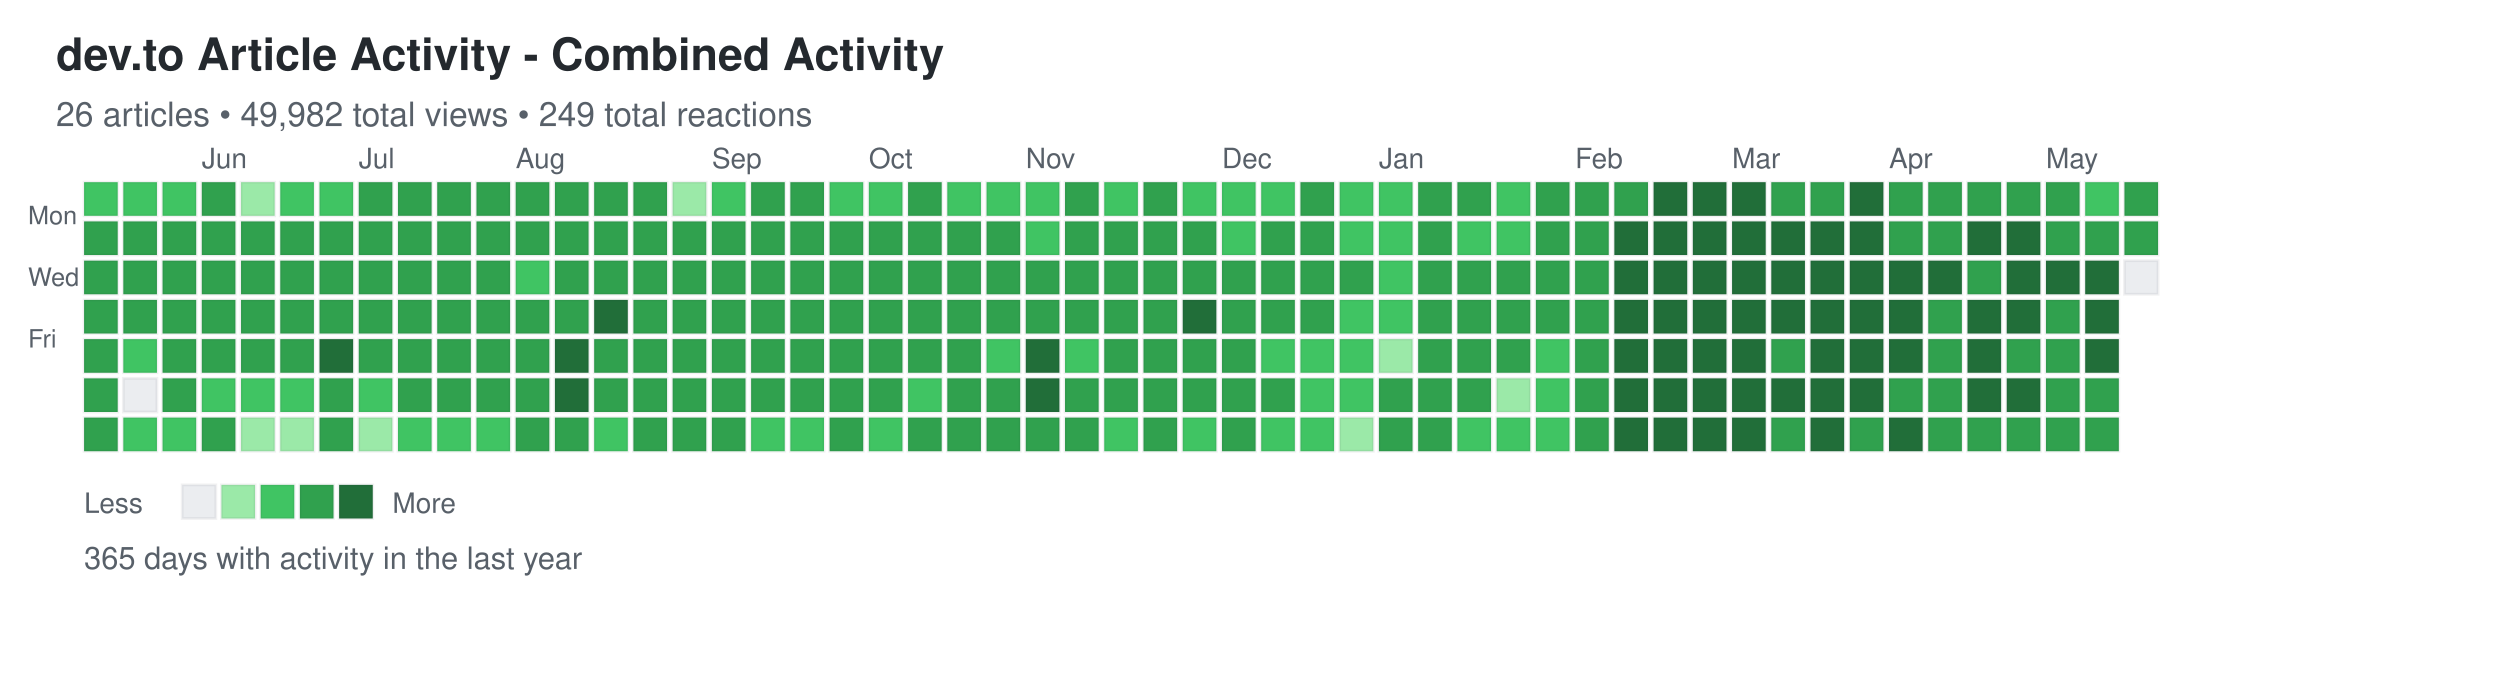
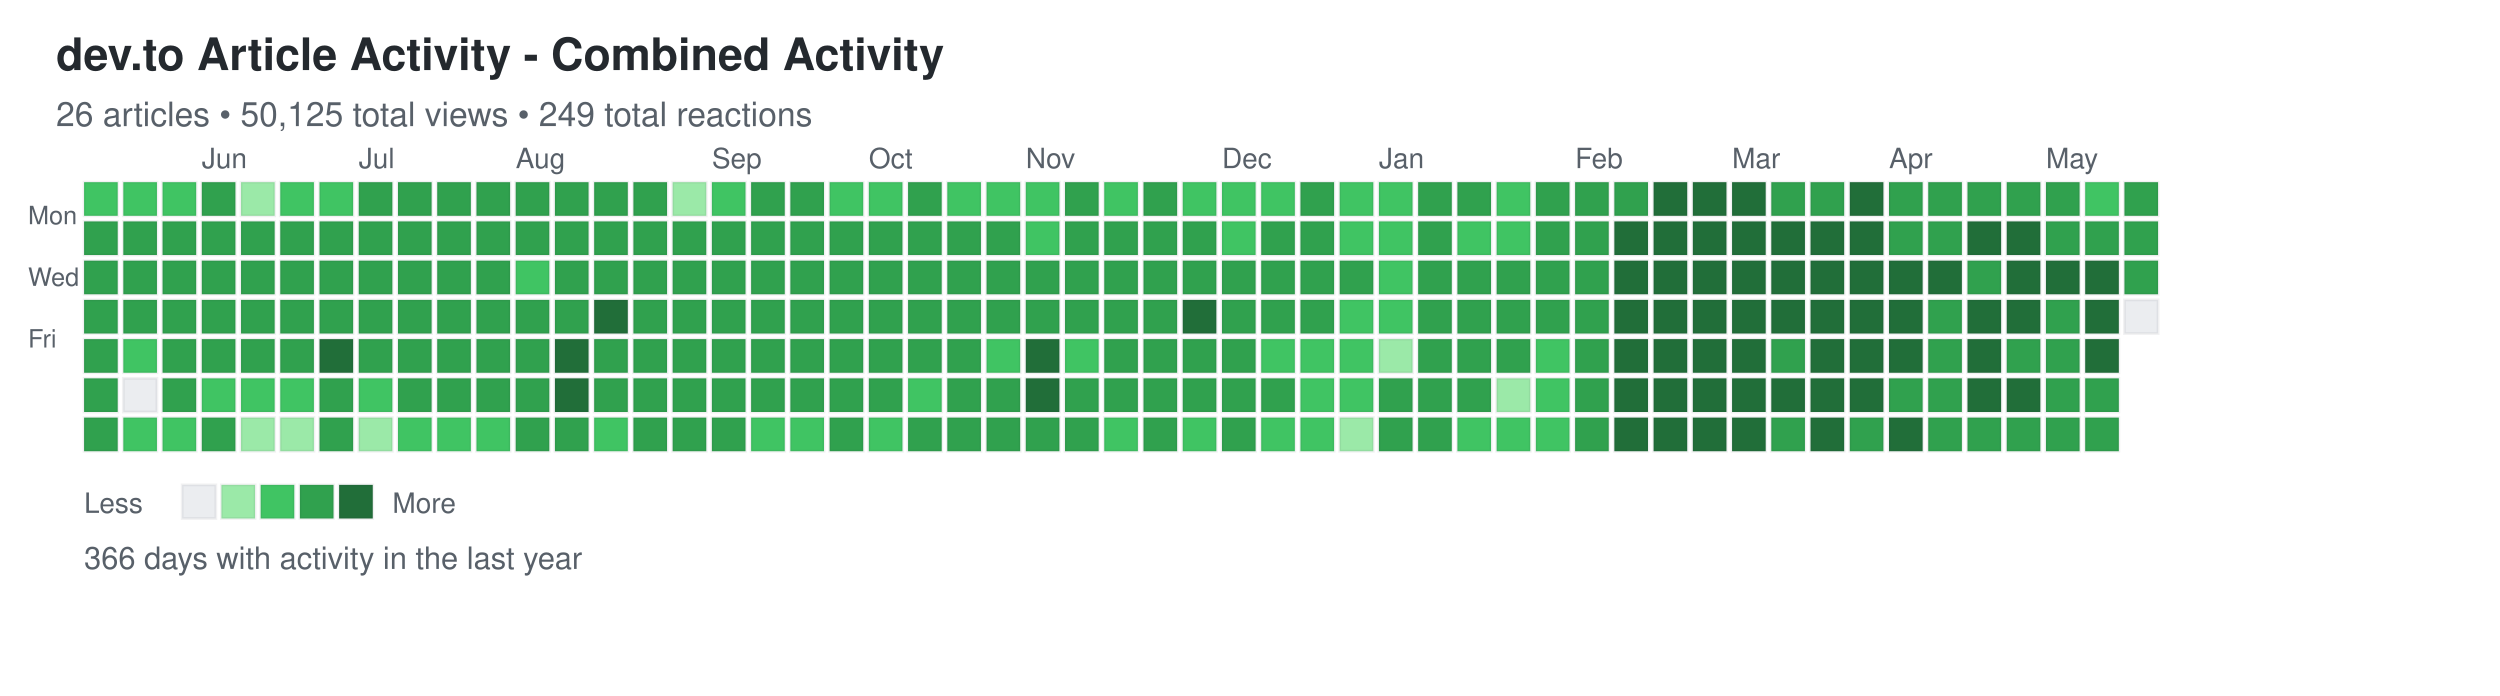
<svg xmlns="http://www.w3.org/2000/svg" width="892" height="248">
  <defs>
    <style>
.day { stroke: rgba(27,31,35,0.06); stroke-width: 1px; cursor: pointer; }
.day:hover { stroke: rgba(27,31,35,0.3); stroke-width: 2px; }
.month-label { font-family: -apple-system, BlinkMacSystemFont, "Segoe UI", Helvetica, Arial, sans-serif; font-size: 10px; fill: #586069; }
.day-label { font-family: -apple-system, BlinkMacSystemFont, "Segoe UI", Helvetica, Arial, sans-serif; font-size: 9px; fill: #586069; }
.title { font-family: -apple-system, BlinkMacSystemFont, "Segoe UI", Helvetica, Arial, sans-serif; font-size: 16px; font-weight: 600; fill: #24292e; }
.subtitle { font-family: -apple-system, BlinkMacSystemFont, "Segoe UI", Helvetica, Arial, sans-serif; font-size: 12px; fill: #586069; }
.stats { font-family: -apple-system, BlinkMacSystemFont, "Segoe UI", Helvetica, Arial, sans-serif; font-size: 11px; fill: #586069; }
.legend-text { font-family: -apple-system, BlinkMacSystemFont, "Segoe UI", Helvetica, Arial, sans-serif; font-size: 10px; fill: #586069; }
</style>
  </defs>
  <text x="20" y="25" class="title">dev.to Article Activity - Combined Activity</text>
-   <text x="20" y="45" class="subtitle">26 articles • 49,982 total views • 249 total reactions</text>
+   <text x="20" y="45" class="subtitle">26 articles • 50,125 total views • 249 total reactions</text>
  <text x="10" y="80" class="day-label">Mon</text>
  <text x="10" y="102" class="day-label">Wed</text>
  <text x="10" y="124" class="day-label">Fri</text>
  <rect x="30" y="65" width="12" height="12" fill="#40c463" class="day" data-date="2025-05-11" data-level="2" />
  <rect x="30" y="79" width="12" height="12" fill="#30a14e" class="day" data-date="2025-05-12" data-level="3" />
  <rect x="30" y="93" width="12" height="12" fill="#30a14e" class="day" data-date="2025-05-13" data-level="3" />
  <rect x="30" y="107" width="12" height="12" fill="#30a14e" class="day" data-date="2025-05-14" data-level="3" />
  <rect x="30" y="121" width="12" height="12" fill="#30a14e" class="day" data-date="2025-05-15" data-level="3" />
  <rect x="30" y="135" width="12" height="12" fill="#30a14e" class="day" data-date="2025-05-16" data-level="3" />
  <rect x="30" y="149" width="12" height="12" fill="#30a14e" class="day" data-date="2025-05-17" data-level="3" />
  <rect x="44" y="65" width="12" height="12" fill="#40c463" class="day" data-date="2025-05-18" data-level="2" />
  <rect x="44" y="79" width="12" height="12" fill="#30a14e" class="day" data-date="2025-05-19" data-level="3" />
  <rect x="44" y="93" width="12" height="12" fill="#30a14e" class="day" data-date="2025-05-20" data-level="3" />
  <rect x="44" y="107" width="12" height="12" fill="#30a14e" class="day" data-date="2025-05-21" data-level="3" />
  <rect x="44" y="121" width="12" height="12" fill="#40c463" class="day" data-date="2025-05-22" data-level="2" />
  <rect x="44" y="135" width="12" height="12" fill="#ebedf0" class="day" data-date="2025-05-23" data-level="0" />
  <rect x="44" y="149" width="12" height="12" fill="#40c463" class="day" data-date="2025-05-24" data-level="2" />
  <rect x="58" y="65" width="12" height="12" fill="#40c463" class="day" data-date="2025-05-25" data-level="2" />
  <rect x="58" y="79" width="12" height="12" fill="#30a14e" class="day" data-date="2025-05-26" data-level="3" />
  <rect x="58" y="93" width="12" height="12" fill="#30a14e" class="day" data-date="2025-05-27" data-level="3" />
  <rect x="58" y="107" width="12" height="12" fill="#30a14e" class="day" data-date="2025-05-28" data-level="3" />
  <rect x="58" y="121" width="12" height="12" fill="#30a14e" class="day" data-date="2025-05-29" data-level="3" />
  <rect x="58" y="135" width="12" height="12" fill="#30a14e" class="day" data-date="2025-05-30" data-level="3" />
  <rect x="58" y="149" width="12" height="12" fill="#40c463" class="day" data-date="2025-05-31" data-level="2" />
  <rect x="72" y="65" width="12" height="12" fill="#30a14e" class="day" data-date="2025-06-01" data-level="3" />
  <rect x="72" y="79" width="12" height="12" fill="#30a14e" class="day" data-date="2025-06-02" data-level="3" />
  <rect x="72" y="93" width="12" height="12" fill="#30a14e" class="day" data-date="2025-06-03" data-level="3" />
  <rect x="72" y="107" width="12" height="12" fill="#30a14e" class="day" data-date="2025-06-04" data-level="3" />
  <rect x="72" y="121" width="12" height="12" fill="#30a14e" class="day" data-date="2025-06-05" data-level="3" />
  <rect x="72" y="135" width="12" height="12" fill="#40c463" class="day" data-date="2025-06-06" data-level="2" />
  <rect x="72" y="149" width="12" height="12" fill="#30a14e" class="day" data-date="2025-06-07" data-level="3" />
  <rect x="86" y="65" width="12" height="12" fill="#9be9a8" class="day" data-date="2025-06-08" data-level="1" />
  <rect x="86" y="79" width="12" height="12" fill="#30a14e" class="day" data-date="2025-06-09" data-level="3" />
  <rect x="86" y="93" width="12" height="12" fill="#30a14e" class="day" data-date="2025-06-10" data-level="3" />
  <rect x="86" y="107" width="12" height="12" fill="#30a14e" class="day" data-date="2025-06-11" data-level="3" />
  <rect x="86" y="121" width="12" height="12" fill="#30a14e" class="day" data-date="2025-06-12" data-level="3" />
  <rect x="86" y="135" width="12" height="12" fill="#40c463" class="day" data-date="2025-06-13" data-level="2" />
  <rect x="86" y="149" width="12" height="12" fill="#9be9a8" class="day" data-date="2025-06-14" data-level="1" />
  <rect x="100" y="65" width="12" height="12" fill="#40c463" class="day" data-date="2025-06-15" data-level="2" />
  <rect x="100" y="79" width="12" height="12" fill="#30a14e" class="day" data-date="2025-06-16" data-level="3" />
  <rect x="100" y="93" width="12" height="12" fill="#30a14e" class="day" data-date="2025-06-17" data-level="3" />
  <rect x="100" y="107" width="12" height="12" fill="#30a14e" class="day" data-date="2025-06-18" data-level="3" />
  <rect x="100" y="121" width="12" height="12" fill="#30a14e" class="day" data-date="2025-06-19" data-level="3" />
  <rect x="100" y="135" width="12" height="12" fill="#40c463" class="day" data-date="2025-06-20" data-level="2" />
  <rect x="100" y="149" width="12" height="12" fill="#9be9a8" class="day" data-date="2025-06-21" data-level="1" />
  <rect x="114" y="65" width="12" height="12" fill="#40c463" class="day" data-date="2025-06-22" data-level="2" />
  <rect x="114" y="79" width="12" height="12" fill="#30a14e" class="day" data-date="2025-06-23" data-level="3" />
  <rect x="114" y="93" width="12" height="12" fill="#30a14e" class="day" data-date="2025-06-24" data-level="3" />
  <rect x="114" y="107" width="12" height="12" fill="#30a14e" class="day" data-date="2025-06-25" data-level="3" />
  <rect x="114" y="121" width="12" height="12" fill="#216e39" class="day" data-date="2025-06-26" data-level="4" />
  <rect x="114" y="135" width="12" height="12" fill="#30a14e" class="day" data-date="2025-06-27" data-level="3" />
  <rect x="114" y="149" width="12" height="12" fill="#30a14e" class="day" data-date="2025-06-28" data-level="3" />
  <rect x="128" y="65" width="12" height="12" fill="#30a14e" class="day" data-date="2025-06-29" data-level="3" />
  <rect x="128" y="79" width="12" height="12" fill="#30a14e" class="day" data-date="2025-06-30" data-level="3" />
  <rect x="128" y="93" width="12" height="12" fill="#30a14e" class="day" data-date="2025-07-01" data-level="3" />
  <rect x="128" y="107" width="12" height="12" fill="#30a14e" class="day" data-date="2025-07-02" data-level="3" />
  <rect x="128" y="121" width="12" height="12" fill="#30a14e" class="day" data-date="2025-07-03" data-level="3" />
  <rect x="128" y="135" width="12" height="12" fill="#40c463" class="day" data-date="2025-07-04" data-level="2" />
  <rect x="128" y="149" width="12" height="12" fill="#9be9a8" class="day" data-date="2025-07-05" data-level="1" />
  <rect x="142" y="65" width="12" height="12" fill="#30a14e" class="day" data-date="2025-07-06" data-level="3" />
  <rect x="142" y="79" width="12" height="12" fill="#30a14e" class="day" data-date="2025-07-07" data-level="3" />
  <rect x="142" y="93" width="12" height="12" fill="#30a14e" class="day" data-date="2025-07-08" data-level="3" />
  <rect x="142" y="107" width="12" height="12" fill="#30a14e" class="day" data-date="2025-07-09" data-level="3" />
  <rect x="142" y="121" width="12" height="12" fill="#30a14e" class="day" data-date="2025-07-10" data-level="3" />
  <rect x="142" y="135" width="12" height="12" fill="#30a14e" class="day" data-date="2025-07-11" data-level="3" />
  <rect x="142" y="149" width="12" height="12" fill="#40c463" class="day" data-date="2025-07-12" data-level="2" />
  <rect x="156" y="65" width="12" height="12" fill="#30a14e" class="day" data-date="2025-07-13" data-level="3" />
  <rect x="156" y="79" width="12" height="12" fill="#30a14e" class="day" data-date="2025-07-14" data-level="3" />
  <rect x="156" y="93" width="12" height="12" fill="#30a14e" class="day" data-date="2025-07-15" data-level="3" />
  <rect x="156" y="107" width="12" height="12" fill="#30a14e" class="day" data-date="2025-07-16" data-level="3" />
  <rect x="156" y="121" width="12" height="12" fill="#30a14e" class="day" data-date="2025-07-17" data-level="3" />
  <rect x="156" y="135" width="12" height="12" fill="#30a14e" class="day" data-date="2025-07-18" data-level="3" />
  <rect x="156" y="149" width="12" height="12" fill="#40c463" class="day" data-date="2025-07-19" data-level="2" />
  <rect x="170" y="65" width="12" height="12" fill="#30a14e" class="day" data-date="2025-07-20" data-level="3" />
  <rect x="170" y="79" width="12" height="12" fill="#30a14e" class="day" data-date="2025-07-21" data-level="3" />
  <rect x="170" y="93" width="12" height="12" fill="#30a14e" class="day" data-date="2025-07-22" data-level="3" />
  <rect x="170" y="107" width="12" height="12" fill="#30a14e" class="day" data-date="2025-07-23" data-level="3" />
  <rect x="170" y="121" width="12" height="12" fill="#30a14e" class="day" data-date="2025-07-24" data-level="3" />
  <rect x="170" y="135" width="12" height="12" fill="#30a14e" class="day" data-date="2025-07-25" data-level="3" />
  <rect x="170" y="149" width="12" height="12" fill="#40c463" class="day" data-date="2025-07-26" data-level="2" />
  <rect x="184" y="65" width="12" height="12" fill="#30a14e" class="day" data-date="2025-07-27" data-level="3" />
  <rect x="184" y="79" width="12" height="12" fill="#30a14e" class="day" data-date="2025-07-28" data-level="3" />
  <rect x="184" y="93" width="12" height="12" fill="#40c463" class="day" data-date="2025-07-29" data-level="2" />
  <rect x="184" y="107" width="12" height="12" fill="#30a14e" class="day" data-date="2025-07-30" data-level="3" />
  <rect x="184" y="121" width="12" height="12" fill="#30a14e" class="day" data-date="2025-07-31" data-level="3" />
  <rect x="184" y="135" width="12" height="12" fill="#30a14e" class="day" data-date="2025-08-01" data-level="3" />
  <rect x="184" y="149" width="12" height="12" fill="#30a14e" class="day" data-date="2025-08-02" data-level="3" />
  <rect x="198" y="65" width="12" height="12" fill="#30a14e" class="day" data-date="2025-08-03" data-level="3" />
  <rect x="198" y="79" width="12" height="12" fill="#30a14e" class="day" data-date="2025-08-04" data-level="3" />
  <rect x="198" y="93" width="12" height="12" fill="#30a14e" class="day" data-date="2025-08-05" data-level="3" />
  <rect x="198" y="107" width="12" height="12" fill="#30a14e" class="day" data-date="2025-08-06" data-level="3" />
  <rect x="198" y="121" width="12" height="12" fill="#216e39" class="day" data-date="2025-08-07" data-level="4" />
  <rect x="198" y="135" width="12" height="12" fill="#216e39" class="day" data-date="2025-08-08" data-level="4" />
  <rect x="198" y="149" width="12" height="12" fill="#30a14e" class="day" data-date="2025-08-09" data-level="3" />
  <rect x="212" y="65" width="12" height="12" fill="#30a14e" class="day" data-date="2025-08-10" data-level="3" />
  <rect x="212" y="79" width="12" height="12" fill="#30a14e" class="day" data-date="2025-08-11" data-level="3" />
  <rect x="212" y="93" width="12" height="12" fill="#30a14e" class="day" data-date="2025-08-12" data-level="3" />
  <rect x="212" y="107" width="12" height="12" fill="#216e39" class="day" data-date="2025-08-13" data-level="4" />
  <rect x="212" y="121" width="12" height="12" fill="#30a14e" class="day" data-date="2025-08-14" data-level="3" />
  <rect x="212" y="135" width="12" height="12" fill="#30a14e" class="day" data-date="2025-08-15" data-level="3" />
  <rect x="212" y="149" width="12" height="12" fill="#40c463" class="day" data-date="2025-08-16" data-level="2" />
  <rect x="226" y="65" width="12" height="12" fill="#30a14e" class="day" data-date="2025-08-17" data-level="3" />
  <rect x="226" y="79" width="12" height="12" fill="#30a14e" class="day" data-date="2025-08-18" data-level="3" />
  <rect x="226" y="93" width="12" height="12" fill="#30a14e" class="day" data-date="2025-08-19" data-level="3" />
  <rect x="226" y="107" width="12" height="12" fill="#30a14e" class="day" data-date="2025-08-20" data-level="3" />
  <rect x="226" y="121" width="12" height="12" fill="#30a14e" class="day" data-date="2025-08-21" data-level="3" />
  <rect x="226" y="135" width="12" height="12" fill="#30a14e" class="day" data-date="2025-08-22" data-level="3" />
  <rect x="226" y="149" width="12" height="12" fill="#30a14e" class="day" data-date="2025-08-23" data-level="3" />
  <rect x="240" y="65" width="12" height="12" fill="#9be9a8" class="day" data-date="2025-08-24" data-level="1" />
  <rect x="240" y="79" width="12" height="12" fill="#30a14e" class="day" data-date="2025-08-25" data-level="3" />
  <rect x="240" y="93" width="12" height="12" fill="#30a14e" class="day" data-date="2025-08-26" data-level="3" />
  <rect x="240" y="107" width="12" height="12" fill="#30a14e" class="day" data-date="2025-08-27" data-level="3" />
  <rect x="240" y="121" width="12" height="12" fill="#30a14e" class="day" data-date="2025-08-28" data-level="3" />
  <rect x="240" y="135" width="12" height="12" fill="#30a14e" class="day" data-date="2025-08-29" data-level="3" />
  <rect x="240" y="149" width="12" height="12" fill="#30a14e" class="day" data-date="2025-08-30" data-level="3" />
  <rect x="254" y="65" width="12" height="12" fill="#40c463" class="day" data-date="2025-08-31" data-level="2" />
  <rect x="254" y="79" width="12" height="12" fill="#30a14e" class="day" data-date="2025-09-01" data-level="3" />
  <rect x="254" y="93" width="12" height="12" fill="#30a14e" class="day" data-date="2025-09-02" data-level="3" />
  <rect x="254" y="107" width="12" height="12" fill="#30a14e" class="day" data-date="2025-09-03" data-level="3" />
  <rect x="254" y="121" width="12" height="12" fill="#30a14e" class="day" data-date="2025-09-04" data-level="3" />
  <rect x="254" y="135" width="12" height="12" fill="#30a14e" class="day" data-date="2025-09-05" data-level="3" />
  <rect x="254" y="149" width="12" height="12" fill="#30a14e" class="day" data-date="2025-09-06" data-level="3" />
  <rect x="268" y="65" width="12" height="12" fill="#30a14e" class="day" data-date="2025-09-07" data-level="3" />
  <rect x="268" y="79" width="12" height="12" fill="#30a14e" class="day" data-date="2025-09-08" data-level="3" />
  <rect x="268" y="93" width="12" height="12" fill="#30a14e" class="day" data-date="2025-09-09" data-level="3" />
  <rect x="268" y="107" width="12" height="12" fill="#30a14e" class="day" data-date="2025-09-10" data-level="3" />
  <rect x="268" y="121" width="12" height="12" fill="#30a14e" class="day" data-date="2025-09-11" data-level="3" />
  <rect x="268" y="135" width="12" height="12" fill="#30a14e" class="day" data-date="2025-09-12" data-level="3" />
  <rect x="268" y="149" width="12" height="12" fill="#40c463" class="day" data-date="2025-09-13" data-level="2" />
  <rect x="282" y="65" width="12" height="12" fill="#30a14e" class="day" data-date="2025-09-14" data-level="3" />
  <rect x="282" y="79" width="12" height="12" fill="#30a14e" class="day" data-date="2025-09-15" data-level="3" />
  <rect x="282" y="93" width="12" height="12" fill="#30a14e" class="day" data-date="2025-09-16" data-level="3" />
  <rect x="282" y="107" width="12" height="12" fill="#30a14e" class="day" data-date="2025-09-17" data-level="3" />
  <rect x="282" y="121" width="12" height="12" fill="#30a14e" class="day" data-date="2025-09-18" data-level="3" />
  <rect x="282" y="135" width="12" height="12" fill="#30a14e" class="day" data-date="2025-09-19" data-level="3" />
  <rect x="282" y="149" width="12" height="12" fill="#40c463" class="day" data-date="2025-09-20" data-level="2" />
  <rect x="296" y="65" width="12" height="12" fill="#40c463" class="day" data-date="2025-09-21" data-level="2" />
  <rect x="296" y="79" width="12" height="12" fill="#30a14e" class="day" data-date="2025-09-22" data-level="3" />
  <rect x="296" y="93" width="12" height="12" fill="#30a14e" class="day" data-date="2025-09-23" data-level="3" />
  <rect x="296" y="107" width="12" height="12" fill="#30a14e" class="day" data-date="2025-09-24" data-level="3" />
  <rect x="296" y="121" width="12" height="12" fill="#30a14e" class="day" data-date="2025-09-25" data-level="3" />
  <rect x="296" y="135" width="12" height="12" fill="#30a14e" class="day" data-date="2025-09-26" data-level="3" />
  <rect x="296" y="149" width="12" height="12" fill="#30a14e" class="day" data-date="2025-09-27" data-level="3" />
  <rect x="310" y="65" width="12" height="12" fill="#40c463" class="day" data-date="2025-09-28" data-level="2" />
  <rect x="310" y="79" width="12" height="12" fill="#30a14e" class="day" data-date="2025-09-29" data-level="3" />
  <rect x="310" y="93" width="12" height="12" fill="#30a14e" class="day" data-date="2025-09-30" data-level="3" />
  <rect x="310" y="107" width="12" height="12" fill="#30a14e" class="day" data-date="2025-10-01" data-level="3" />
  <rect x="310" y="121" width="12" height="12" fill="#30a14e" class="day" data-date="2025-10-02" data-level="3" />
  <rect x="310" y="135" width="12" height="12" fill="#30a14e" class="day" data-date="2025-10-03" data-level="3" />
  <rect x="310" y="149" width="12" height="12" fill="#40c463" class="day" data-date="2025-10-04" data-level="2" />
  <rect x="324" y="65" width="12" height="12" fill="#30a14e" class="day" data-date="2025-10-05" data-level="3" />
  <rect x="324" y="79" width="12" height="12" fill="#30a14e" class="day" data-date="2025-10-06" data-level="3" />
  <rect x="324" y="93" width="12" height="12" fill="#30a14e" class="day" data-date="2025-10-07" data-level="3" />
  <rect x="324" y="107" width="12" height="12" fill="#30a14e" class="day" data-date="2025-10-08" data-level="3" />
  <rect x="324" y="121" width="12" height="12" fill="#30a14e" class="day" data-date="2025-10-09" data-level="3" />
  <rect x="324" y="135" width="12" height="12" fill="#40c463" class="day" data-date="2025-10-10" data-level="2" />
  <rect x="324" y="149" width="12" height="12" fill="#30a14e" class="day" data-date="2025-10-11" data-level="3" />
  <rect x="338" y="65" width="12" height="12" fill="#40c463" class="day" data-date="2025-10-12" data-level="2" />
  <rect x="338" y="79" width="12" height="12" fill="#30a14e" class="day" data-date="2025-10-13" data-level="3" />
  <rect x="338" y="93" width="12" height="12" fill="#30a14e" class="day" data-date="2025-10-14" data-level="3" />
  <rect x="338" y="107" width="12" height="12" fill="#30a14e" class="day" data-date="2025-10-15" data-level="3" />
  <rect x="338" y="121" width="12" height="12" fill="#30a14e" class="day" data-date="2025-10-16" data-level="3" />
  <rect x="338" y="135" width="12" height="12" fill="#30a14e" class="day" data-date="2025-10-17" data-level="3" />
  <rect x="338" y="149" width="12" height="12" fill="#30a14e" class="day" data-date="2025-10-18" data-level="3" />
  <rect x="352" y="65" width="12" height="12" fill="#40c463" class="day" data-date="2025-10-19" data-level="2" />
  <rect x="352" y="79" width="12" height="12" fill="#30a14e" class="day" data-date="2025-10-20" data-level="3" />
  <rect x="352" y="93" width="12" height="12" fill="#30a14e" class="day" data-date="2025-10-21" data-level="3" />
  <rect x="352" y="107" width="12" height="12" fill="#30a14e" class="day" data-date="2025-10-22" data-level="3" />
  <rect x="352" y="121" width="12" height="12" fill="#40c463" class="day" data-date="2025-10-23" data-level="2" />
  <rect x="352" y="135" width="12" height="12" fill="#30a14e" class="day" data-date="2025-10-24" data-level="3" />
  <rect x="352" y="149" width="12" height="12" fill="#30a14e" class="day" data-date="2025-10-25" data-level="3" />
  <rect x="366" y="65" width="12" height="12" fill="#40c463" class="day" data-date="2025-10-26" data-level="2" />
  <rect x="366" y="79" width="12" height="12" fill="#40c463" class="day" data-date="2025-10-27" data-level="2" />
  <rect x="366" y="93" width="12" height="12" fill="#30a14e" class="day" data-date="2025-10-28" data-level="3" />
  <rect x="366" y="107" width="12" height="12" fill="#30a14e" class="day" data-date="2025-10-29" data-level="3" />
  <rect x="366" y="121" width="12" height="12" fill="#216e39" class="day" data-date="2025-10-30" data-level="4" />
  <rect x="366" y="135" width="12" height="12" fill="#216e39" class="day" data-date="2025-10-31" data-level="4" />
  <rect x="366" y="149" width="12" height="12" fill="#30a14e" class="day" data-date="2025-11-01" data-level="3" />
  <rect x="380" y="65" width="12" height="12" fill="#30a14e" class="day" data-date="2025-11-02" data-level="3" />
  <rect x="380" y="79" width="12" height="12" fill="#30a14e" class="day" data-date="2025-11-03" data-level="3" />
  <rect x="380" y="93" width="12" height="12" fill="#30a14e" class="day" data-date="2025-11-04" data-level="3" />
  <rect x="380" y="107" width="12" height="12" fill="#30a14e" class="day" data-date="2025-11-05" data-level="3" />
  <rect x="380" y="121" width="12" height="12" fill="#40c463" class="day" data-date="2025-11-06" data-level="2" />
  <rect x="380" y="135" width="12" height="12" fill="#30a14e" class="day" data-date="2025-11-07" data-level="3" />
  <rect x="380" y="149" width="12" height="12" fill="#30a14e" class="day" data-date="2025-11-08" data-level="3" />
  <rect x="394" y="65" width="12" height="12" fill="#40c463" class="day" data-date="2025-11-09" data-level="2" />
  <rect x="394" y="79" width="12" height="12" fill="#30a14e" class="day" data-date="2025-11-10" data-level="3" />
  <rect x="394" y="93" width="12" height="12" fill="#30a14e" class="day" data-date="2025-11-11" data-level="3" />
  <rect x="394" y="107" width="12" height="12" fill="#30a14e" class="day" data-date="2025-11-12" data-level="3" />
  <rect x="394" y="121" width="12" height="12" fill="#30a14e" class="day" data-date="2025-11-13" data-level="3" />
  <rect x="394" y="135" width="12" height="12" fill="#30a14e" class="day" data-date="2025-11-14" data-level="3" />
  <rect x="394" y="149" width="12" height="12" fill="#40c463" class="day" data-date="2025-11-15" data-level="2" />
  <rect x="408" y="65" width="12" height="12" fill="#30a14e" class="day" data-date="2025-11-16" data-level="3" />
  <rect x="408" y="79" width="12" height="12" fill="#30a14e" class="day" data-date="2025-11-17" data-level="3" />
  <rect x="408" y="93" width="12" height="12" fill="#30a14e" class="day" data-date="2025-11-18" data-level="3" />
  <rect x="408" y="107" width="12" height="12" fill="#30a14e" class="day" data-date="2025-11-19" data-level="3" />
  <rect x="408" y="121" width="12" height="12" fill="#30a14e" class="day" data-date="2025-11-20" data-level="3" />
  <rect x="408" y="135" width="12" height="12" fill="#30a14e" class="day" data-date="2025-11-21" data-level="3" />
  <rect x="408" y="149" width="12" height="12" fill="#30a14e" class="day" data-date="2025-11-22" data-level="3" />
  <rect x="422" y="65" width="12" height="12" fill="#40c463" class="day" data-date="2025-11-23" data-level="2" />
  <rect x="422" y="79" width="12" height="12" fill="#30a14e" class="day" data-date="2025-11-24" data-level="3" />
  <rect x="422" y="93" width="12" height="12" fill="#30a14e" class="day" data-date="2025-11-25" data-level="3" />
  <rect x="422" y="107" width="12" height="12" fill="#216e39" class="day" data-date="2025-11-26" data-level="4" />
  <rect x="422" y="121" width="12" height="12" fill="#30a14e" class="day" data-date="2025-11-27" data-level="3" />
  <rect x="422" y="135" width="12" height="12" fill="#30a14e" class="day" data-date="2025-11-28" data-level="3" />
  <rect x="422" y="149" width="12" height="12" fill="#40c463" class="day" data-date="2025-11-29" data-level="2" />
  <rect x="436" y="65" width="12" height="12" fill="#40c463" class="day" data-date="2025-11-30" data-level="2" />
  <rect x="436" y="79" width="12" height="12" fill="#40c463" class="day" data-date="2025-12-01" data-level="2" />
  <rect x="436" y="93" width="12" height="12" fill="#30a14e" class="day" data-date="2025-12-02" data-level="3" />
  <rect x="436" y="107" width="12" height="12" fill="#30a14e" class="day" data-date="2025-12-03" data-level="3" />
  <rect x="436" y="121" width="12" height="12" fill="#30a14e" class="day" data-date="2025-12-04" data-level="3" />
  <rect x="436" y="135" width="12" height="12" fill="#30a14e" class="day" data-date="2025-12-05" data-level="3" />
  <rect x="436" y="149" width="12" height="12" fill="#30a14e" class="day" data-date="2025-12-06" data-level="3" />
  <rect x="450" y="65" width="12" height="12" fill="#40c463" class="day" data-date="2025-12-07" data-level="2" />
  <rect x="450" y="79" width="12" height="12" fill="#30a14e" class="day" data-date="2025-12-08" data-level="3" />
  <rect x="450" y="93" width="12" height="12" fill="#30a14e" class="day" data-date="2025-12-09" data-level="3" />
  <rect x="450" y="107" width="12" height="12" fill="#30a14e" class="day" data-date="2025-12-10" data-level="3" />
  <rect x="450" y="121" width="12" height="12" fill="#40c463" class="day" data-date="2025-12-11" data-level="2" />
  <rect x="450" y="135" width="12" height="12" fill="#30a14e" class="day" data-date="2025-12-12" data-level="3" />
  <rect x="450" y="149" width="12" height="12" fill="#40c463" class="day" data-date="2025-12-13" data-level="2" />
  <rect x="464" y="65" width="12" height="12" fill="#30a14e" class="day" data-date="2025-12-14" data-level="3" />
  <rect x="464" y="79" width="12" height="12" fill="#30a14e" class="day" data-date="2025-12-15" data-level="3" />
  <rect x="464" y="93" width="12" height="12" fill="#30a14e" class="day" data-date="2025-12-16" data-level="3" />
  <rect x="464" y="107" width="12" height="12" fill="#30a14e" class="day" data-date="2025-12-17" data-level="3" />
  <rect x="464" y="121" width="12" height="12" fill="#40c463" class="day" data-date="2025-12-18" data-level="2" />
  <rect x="464" y="135" width="12" height="12" fill="#40c463" class="day" data-date="2025-12-19" data-level="2" />
  <rect x="464" y="149" width="12" height="12" fill="#40c463" class="day" data-date="2025-12-20" data-level="2" />
  <rect x="478" y="65" width="12" height="12" fill="#40c463" class="day" data-date="2025-12-21" data-level="2" />
  <rect x="478" y="79" width="12" height="12" fill="#40c463" class="day" data-date="2025-12-22" data-level="2" />
  <rect x="478" y="93" width="12" height="12" fill="#30a14e" class="day" data-date="2025-12-23" data-level="3" />
  <rect x="478" y="107" width="12" height="12" fill="#40c463" class="day" data-date="2025-12-24" data-level="2" />
  <rect x="478" y="121" width="12" height="12" fill="#40c463" class="day" data-date="2025-12-25" data-level="2" />
  <rect x="478" y="135" width="12" height="12" fill="#40c463" class="day" data-date="2025-12-26" data-level="2" />
  <rect x="478" y="149" width="12" height="12" fill="#9be9a8" class="day" data-date="2025-12-27" data-level="1" />
  <rect x="492" y="65" width="12" height="12" fill="#40c463" class="day" data-date="2025-12-28" data-level="2" />
  <rect x="492" y="79" width="12" height="12" fill="#40c463" class="day" data-date="2025-12-29" data-level="2" />
  <rect x="492" y="93" width="12" height="12" fill="#40c463" class="day" data-date="2025-12-30" data-level="2" />
  <rect x="492" y="107" width="12" height="12" fill="#40c463" class="day" data-date="2025-12-31" data-level="2" />
  <rect x="492" y="121" width="12" height="12" fill="#9be9a8" class="day" data-date="2026-01-01" data-level="1" />
  <rect x="492" y="135" width="12" height="12" fill="#30a14e" class="day" data-date="2026-01-02" data-level="3" />
  <rect x="492" y="149" width="12" height="12" fill="#30a14e" class="day" data-date="2026-01-03" data-level="3" />
  <rect x="506" y="65" width="12" height="12" fill="#30a14e" class="day" data-date="2026-01-04" data-level="3" />
  <rect x="506" y="79" width="12" height="12" fill="#30a14e" class="day" data-date="2026-01-05" data-level="3" />
  <rect x="506" y="93" width="12" height="12" fill="#30a14e" class="day" data-date="2026-01-06" data-level="3" />
  <rect x="506" y="107" width="12" height="12" fill="#30a14e" class="day" data-date="2026-01-07" data-level="3" />
  <rect x="506" y="121" width="12" height="12" fill="#30a14e" class="day" data-date="2026-01-08" data-level="3" />
  <rect x="506" y="135" width="12" height="12" fill="#30a14e" class="day" data-date="2026-01-09" data-level="3" />
  <rect x="506" y="149" width="12" height="12" fill="#30a14e" class="day" data-date="2026-01-10" data-level="3" />
  <rect x="520" y="65" width="12" height="12" fill="#30a14e" class="day" data-date="2026-01-11" data-level="3" />
  <rect x="520" y="79" width="12" height="12" fill="#40c463" class="day" data-date="2026-01-12" data-level="2" />
  <rect x="520" y="93" width="12" height="12" fill="#30a14e" class="day" data-date="2026-01-13" data-level="3" />
  <rect x="520" y="107" width="12" height="12" fill="#30a14e" class="day" data-date="2026-01-14" data-level="3" />
  <rect x="520" y="121" width="12" height="12" fill="#30a14e" class="day" data-date="2026-01-15" data-level="3" />
  <rect x="520" y="135" width="12" height="12" fill="#30a14e" class="day" data-date="2026-01-16" data-level="3" />
  <rect x="520" y="149" width="12" height="12" fill="#40c463" class="day" data-date="2026-01-17" data-level="2" />
  <rect x="534" y="65" width="12" height="12" fill="#40c463" class="day" data-date="2026-01-18" data-level="2" />
  <rect x="534" y="79" width="12" height="12" fill="#40c463" class="day" data-date="2026-01-19" data-level="2" />
  <rect x="534" y="93" width="12" height="12" fill="#30a14e" class="day" data-date="2026-01-20" data-level="3" />
  <rect x="534" y="107" width="12" height="12" fill="#30a14e" class="day" data-date="2026-01-21" data-level="3" />
  <rect x="534" y="121" width="12" height="12" fill="#30a14e" class="day" data-date="2026-01-22" data-level="3" />
  <rect x="534" y="135" width="12" height="12" fill="#9be9a8" class="day" data-date="2026-01-23" data-level="1" />
  <rect x="534" y="149" width="12" height="12" fill="#40c463" class="day" data-date="2026-01-24" data-level="2" />
  <rect x="548" y="65" width="12" height="12" fill="#30a14e" class="day" data-date="2026-01-25" data-level="3" />
  <rect x="548" y="79" width="12" height="12" fill="#30a14e" class="day" data-date="2026-01-26" data-level="3" />
  <rect x="548" y="93" width="12" height="12" fill="#30a14e" class="day" data-date="2026-01-27" data-level="3" />
  <rect x="548" y="107" width="12" height="12" fill="#30a14e" class="day" data-date="2026-01-28" data-level="3" />
  <rect x="548" y="121" width="12" height="12" fill="#40c463" class="day" data-date="2026-01-29" data-level="2" />
  <rect x="548" y="135" width="12" height="12" fill="#40c463" class="day" data-date="2026-01-30" data-level="2" />
  <rect x="548" y="149" width="12" height="12" fill="#40c463" class="day" data-date="2026-01-31" data-level="2" />
  <rect x="562" y="65" width="12" height="12" fill="#30a14e" class="day" data-date="2026-02-01" data-level="3" />
  <rect x="562" y="79" width="12" height="12" fill="#30a14e" class="day" data-date="2026-02-02" data-level="3" />
  <rect x="562" y="93" width="12" height="12" fill="#30a14e" class="day" data-date="2026-02-03" data-level="3" />
  <rect x="562" y="107" width="12" height="12" fill="#30a14e" class="day" data-date="2026-02-04" data-level="3" />
  <rect x="562" y="121" width="12" height="12" fill="#30a14e" class="day" data-date="2026-02-05" data-level="3" />
  <rect x="562" y="135" width="12" height="12" fill="#30a14e" class="day" data-date="2026-02-06" data-level="3" />
  <rect x="562" y="149" width="12" height="12" fill="#30a14e" class="day" data-date="2026-02-07" data-level="3" />
  <rect x="576" y="65" width="12" height="12" fill="#30a14e" class="day" data-date="2026-02-08" data-level="3" />
  <rect x="576" y="79" width="12" height="12" fill="#216e39" class="day" data-date="2026-02-09" data-level="4" />
  <rect x="576" y="93" width="12" height="12" fill="#216e39" class="day" data-date="2026-02-10" data-level="4" />
  <rect x="576" y="107" width="12" height="12" fill="#216e39" class="day" data-date="2026-02-11" data-level="4" />
  <rect x="576" y="121" width="12" height="12" fill="#216e39" class="day" data-date="2026-02-12" data-level="4" />
  <rect x="576" y="135" width="12" height="12" fill="#216e39" class="day" data-date="2026-02-13" data-level="4" />
  <rect x="576" y="149" width="12" height="12" fill="#216e39" class="day" data-date="2026-02-14" data-level="4" />
  <rect x="590" y="65" width="12" height="12" fill="#216e39" class="day" data-date="2026-02-15" data-level="4" />
  <rect x="590" y="79" width="12" height="12" fill="#216e39" class="day" data-date="2026-02-16" data-level="4" />
  <rect x="590" y="93" width="12" height="12" fill="#216e39" class="day" data-date="2026-02-17" data-level="4" />
  <rect x="590" y="107" width="12" height="12" fill="#216e39" class="day" data-date="2026-02-18" data-level="4" />
  <rect x="590" y="121" width="12" height="12" fill="#216e39" class="day" data-date="2026-02-19" data-level="4" />
  <rect x="590" y="135" width="12" height="12" fill="#216e39" class="day" data-date="2026-02-20" data-level="4" />
  <rect x="590" y="149" width="12" height="12" fill="#216e39" class="day" data-date="2026-02-21" data-level="4" />
  <rect x="604" y="65" width="12" height="12" fill="#216e39" class="day" data-date="2026-02-22" data-level="4" />
  <rect x="604" y="79" width="12" height="12" fill="#216e39" class="day" data-date="2026-02-23" data-level="4" />
  <rect x="604" y="93" width="12" height="12" fill="#216e39" class="day" data-date="2026-02-24" data-level="4" />
  <rect x="604" y="107" width="12" height="12" fill="#216e39" class="day" data-date="2026-02-25" data-level="4" />
  <rect x="604" y="121" width="12" height="12" fill="#216e39" class="day" data-date="2026-02-26" data-level="4" />
  <rect x="604" y="135" width="12" height="12" fill="#216e39" class="day" data-date="2026-02-27" data-level="4" />
  <rect x="604" y="149" width="12" height="12" fill="#216e39" class="day" data-date="2026-02-28" data-level="4" />
  <rect x="618" y="65" width="12" height="12" fill="#216e39" class="day" data-date="2026-03-01" data-level="4" />
  <rect x="618" y="79" width="12" height="12" fill="#216e39" class="day" data-date="2026-03-02" data-level="4" />
  <rect x="618" y="93" width="12" height="12" fill="#216e39" class="day" data-date="2026-03-03" data-level="4" />
  <rect x="618" y="107" width="12" height="12" fill="#216e39" class="day" data-date="2026-03-04" data-level="4" />
  <rect x="618" y="121" width="12" height="12" fill="#216e39" class="day" data-date="2026-03-05" data-level="4" />
  <rect x="618" y="135" width="12" height="12" fill="#216e39" class="day" data-date="2026-03-06" data-level="4" />
  <rect x="618" y="149" width="12" height="12" fill="#216e39" class="day" data-date="2026-03-07" data-level="4" />
  <rect x="632" y="65" width="12" height="12" fill="#30a14e" class="day" data-date="2026-03-08" data-level="3" />
  <rect x="632" y="79" width="12" height="12" fill="#216e39" class="day" data-date="2026-03-09" data-level="4" />
  <rect x="632" y="93" width="12" height="12" fill="#216e39" class="day" data-date="2026-03-10" data-level="4" />
  <rect x="632" y="107" width="12" height="12" fill="#216e39" class="day" data-date="2026-03-11" data-level="4" />
  <rect x="632" y="121" width="12" height="12" fill="#30a14e" class="day" data-date="2026-03-12" data-level="3" />
  <rect x="632" y="135" width="12" height="12" fill="#216e39" class="day" data-date="2026-03-13" data-level="4" />
  <rect x="632" y="149" width="12" height="12" fill="#30a14e" class="day" data-date="2026-03-14" data-level="3" />
  <rect x="646" y="65" width="12" height="12" fill="#30a14e" class="day" data-date="2026-03-15" data-level="3" />
  <rect x="646" y="79" width="12" height="12" fill="#216e39" class="day" data-date="2026-03-16" data-level="4" />
  <rect x="646" y="93" width="12" height="12" fill="#216e39" class="day" data-date="2026-03-17" data-level="4" />
  <rect x="646" y="107" width="12" height="12" fill="#216e39" class="day" data-date="2026-03-18" data-level="4" />
  <rect x="646" y="121" width="12" height="12" fill="#216e39" class="day" data-date="2026-03-19" data-level="4" />
  <rect x="646" y="135" width="12" height="12" fill="#216e39" class="day" data-date="2026-03-20" data-level="4" />
  <rect x="646" y="149" width="12" height="12" fill="#216e39" class="day" data-date="2026-03-21" data-level="4" />
  <rect x="660" y="65" width="12" height="12" fill="#216e39" class="day" data-date="2026-03-22" data-level="4" />
  <rect x="660" y="79" width="12" height="12" fill="#216e39" class="day" data-date="2026-03-23" data-level="4" />
  <rect x="660" y="93" width="12" height="12" fill="#216e39" class="day" data-date="2026-03-24" data-level="4" />
  <rect x="660" y="107" width="12" height="12" fill="#216e39" class="day" data-date="2026-03-25" data-level="4" />
  <rect x="660" y="121" width="12" height="12" fill="#216e39" class="day" data-date="2026-03-26" data-level="4" />
  <rect x="660" y="135" width="12" height="12" fill="#216e39" class="day" data-date="2026-03-27" data-level="4" />
  <rect x="660" y="149" width="12" height="12" fill="#30a14e" class="day" data-date="2026-03-28" data-level="3" />
  <rect x="674" y="65" width="12" height="12" fill="#30a14e" class="day" data-date="2026-03-29" data-level="3" />
  <rect x="674" y="79" width="12" height="12" fill="#30a14e" class="day" data-date="2026-03-30" data-level="3" />
  <rect x="674" y="93" width="12" height="12" fill="#216e39" class="day" data-date="2026-03-31" data-level="4" />
  <rect x="674" y="107" width="12" height="12" fill="#216e39" class="day" data-date="2026-04-01" data-level="4" />
  <rect x="674" y="121" width="12" height="12" fill="#216e39" class="day" data-date="2026-04-02" data-level="4" />
  <rect x="674" y="135" width="12" height="12" fill="#30a14e" class="day" data-date="2026-04-03" data-level="3" />
  <rect x="674" y="149" width="12" height="12" fill="#216e39" class="day" data-date="2026-04-04" data-level="4" />
  <rect x="688" y="65" width="12" height="12" fill="#30a14e" class="day" data-date="2026-04-05" data-level="3" />
  <rect x="688" y="79" width="12" height="12" fill="#30a14e" class="day" data-date="2026-04-06" data-level="3" />
  <rect x="688" y="93" width="12" height="12" fill="#216e39" class="day" data-date="2026-04-07" data-level="4" />
  <rect x="688" y="107" width="12" height="12" fill="#30a14e" class="day" data-date="2026-04-08" data-level="3" />
  <rect x="688" y="121" width="12" height="12" fill="#30a14e" class="day" data-date="2026-04-09" data-level="3" />
  <rect x="688" y="135" width="12" height="12" fill="#30a14e" class="day" data-date="2026-04-10" data-level="3" />
  <rect x="688" y="149" width="12" height="12" fill="#30a14e" class="day" data-date="2026-04-11" data-level="3" />
  <rect x="702" y="65" width="12" height="12" fill="#30a14e" class="day" data-date="2026-04-12" data-level="3" />
  <rect x="702" y="79" width="12" height="12" fill="#216e39" class="day" data-date="2026-04-13" data-level="4" />
  <rect x="702" y="93" width="12" height="12" fill="#30a14e" class="day" data-date="2026-04-14" data-level="3" />
  <rect x="702" y="107" width="12" height="12" fill="#216e39" class="day" data-date="2026-04-15" data-level="4" />
  <rect x="702" y="121" width="12" height="12" fill="#216e39" class="day" data-date="2026-04-16" data-level="4" />
  <rect x="702" y="135" width="12" height="12" fill="#216e39" class="day" data-date="2026-04-17" data-level="4" />
  <rect x="702" y="149" width="12" height="12" fill="#30a14e" class="day" data-date="2026-04-18" data-level="3" />
  <rect x="716" y="65" width="12" height="12" fill="#30a14e" class="day" data-date="2026-04-19" data-level="3" />
  <rect x="716" y="79" width="12" height="12" fill="#216e39" class="day" data-date="2026-04-20" data-level="4" />
  <rect x="716" y="93" width="12" height="12" fill="#216e39" class="day" data-date="2026-04-21" data-level="4" />
  <rect x="716" y="107" width="12" height="12" fill="#216e39" class="day" data-date="2026-04-22" data-level="4" />
  <rect x="716" y="121" width="12" height="12" fill="#30a14e" class="day" data-date="2026-04-23" data-level="3" />
  <rect x="716" y="135" width="12" height="12" fill="#216e39" class="day" data-date="2026-04-24" data-level="4" />
  <rect x="716" y="149" width="12" height="12" fill="#30a14e" class="day" data-date="2026-04-25" data-level="3" />
  <rect x="730" y="65" width="12" height="12" fill="#30a14e" class="day" data-date="2026-04-26" data-level="3" />
  <rect x="730" y="79" width="12" height="12" fill="#30a14e" class="day" data-date="2026-04-27" data-level="3" />
  <rect x="730" y="93" width="12" height="12" fill="#216e39" class="day" data-date="2026-04-28" data-level="4" />
  <rect x="730" y="107" width="12" height="12" fill="#30a14e" class="day" data-date="2026-04-29" data-level="3" />
  <rect x="730" y="121" width="12" height="12" fill="#30a14e" class="day" data-date="2026-04-30" data-level="3" />
  <rect x="730" y="135" width="12" height="12" fill="#30a14e" class="day" data-date="2026-05-01" data-level="3" />
  <rect x="730" y="149" width="12" height="12" fill="#30a14e" class="day" data-date="2026-05-02" data-level="3" />
  <rect x="744" y="65" width="12" height="12" fill="#40c463" class="day" data-date="2026-05-03" data-level="2" />
  <rect x="744" y="79" width="12" height="12" fill="#30a14e" class="day" data-date="2026-05-04" data-level="3" />
  <rect x="744" y="93" width="12" height="12" fill="#216e39" class="day" data-date="2026-05-05" data-level="4" />
  <rect x="744" y="107" width="12" height="12" fill="#216e39" class="day" data-date="2026-05-06" data-level="4" />
  <rect x="744" y="121" width="12" height="12" fill="#216e39" class="day" data-date="2026-05-07" data-level="4" />
  <rect x="744" y="135" width="12" height="12" fill="#30a14e" class="day" data-date="2026-05-08" data-level="3" />
  <rect x="744" y="149" width="12" height="12" fill="#30a14e" class="day" data-date="2026-05-09" data-level="3" />
  <rect x="758" y="65" width="12" height="12" fill="#30a14e" class="day" data-date="2026-05-10" data-level="3" />
  <rect x="758" y="79" width="12" height="12" fill="#30a14e" class="day" data-date="2026-05-11" data-level="3" />
-   <rect x="758" y="93" width="12" height="12" fill="#ebedf0" class="day" data-date="2026-05-12" data-level="0" />
+   <rect x="758" y="93" width="12" height="12" fill="#30a14e" class="day" data-date="2026-05-12" data-level="3" />
+   <rect x="758" y="107" width="12" height="12" fill="#ebedf0" class="day" data-date="2026-05-13" data-level="0" />
  <text x="72" y="60" class="month-label">Jun</text>
  <text x="128" y="60" class="month-label">Jul</text>
  <text x="184" y="60" class="month-label">Aug</text>
  <text x="254" y="60" class="month-label">Sep</text>
  <text x="310" y="60" class="month-label">Oct</text>
  <text x="366" y="60" class="month-label">Nov</text>
  <text x="436" y="60" class="month-label">Dec</text>
  <text x="492" y="60" class="month-label">Jan</text>
  <text x="562" y="60" class="month-label">Feb</text>
  <text x="618" y="60" class="month-label">Mar</text>
  <text x="674" y="60" class="month-label">Apr</text>
  <text x="730" y="60" class="month-label">May</text>
  <text x="30" y="183" class="legend-text">Less</text>
  <rect x="65" y="173" width="12" height="12" fill="#ebedf0" class="day" />
  <rect x="79" y="173" width="12" height="12" fill="#9be9a8" class="day" />
  <rect x="93" y="173" width="12" height="12" fill="#40c463" class="day" />
  <rect x="107" y="173" width="12" height="12" fill="#30a14e" class="day" />
  <rect x="121" y="173" width="12" height="12" fill="#216e39" class="day" />
  <text x="140" y="183" class="legend-text">More</text>
-   <text x="30" y="203" class="stats">365 days with activity in the last year</text>
+   <text x="30" y="203" class="stats">366 days with activity in the last year</text>
</svg>
